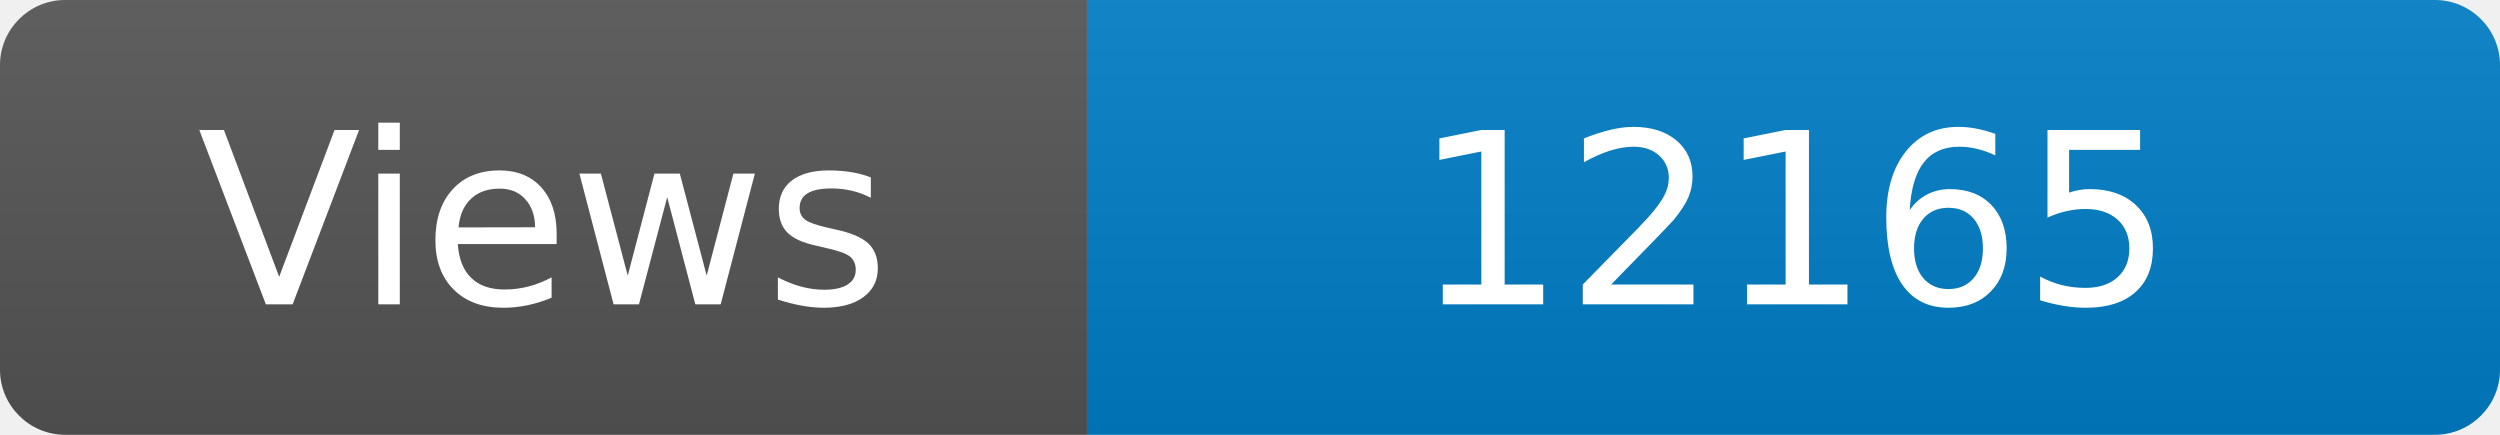
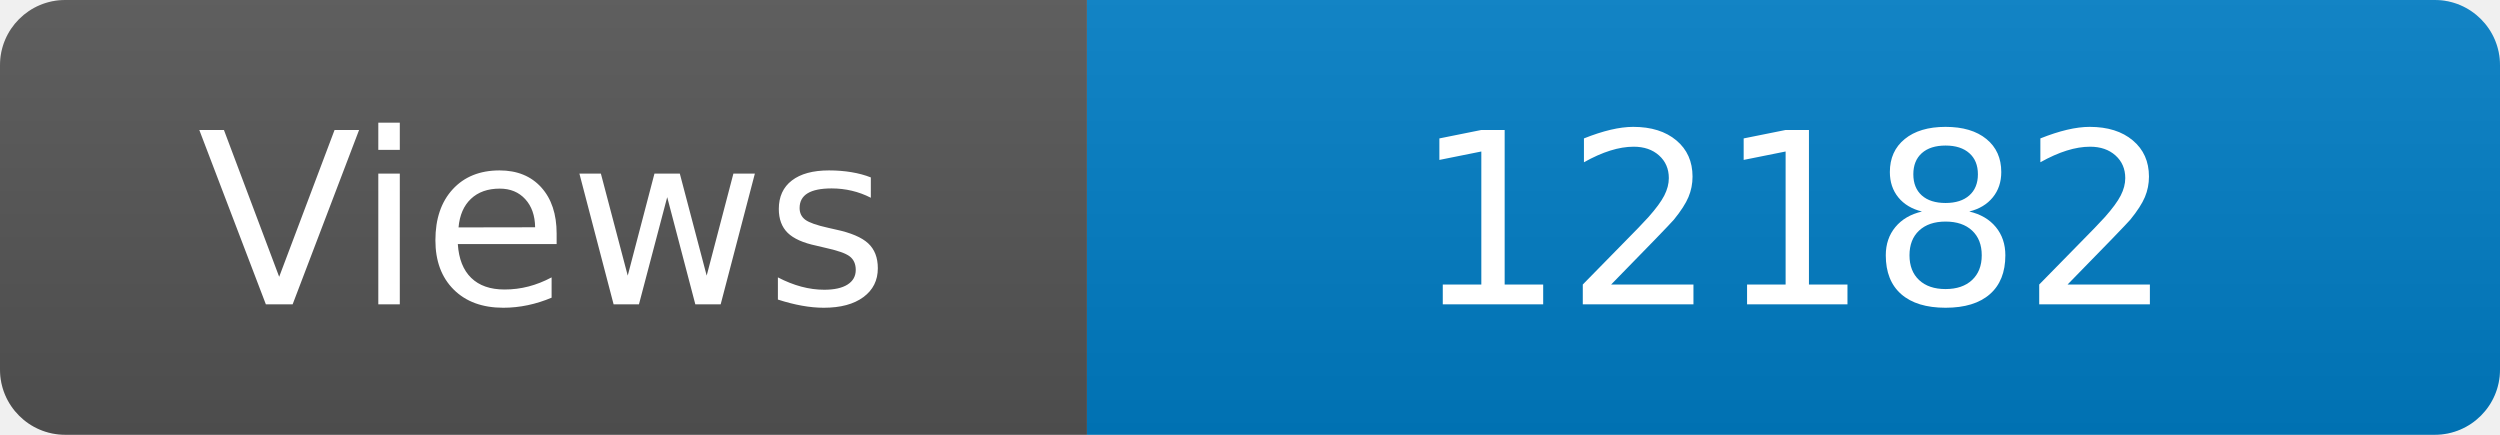
<svg xmlns="http://www.w3.org/2000/svg" width="115" height="20" role="img" aria-label="Maintained?: yes">
  <linearGradient id="s" x2="0" y2="100%">
    <stop offset="0" stop-color="#bbb" stop-opacity=".1" />
    <stop offset="1" stop-opacity=".1" />
  </linearGradient>
  <clipPath id="r">
    <rect width="115" height="20" rx="3" fill="#fff" />
  </clipPath>
  <g clip-path="url(#r)">
    <rect width="50" height="20" fill="#555" />
    <rect x="50" width="160" height="20" fill="#007ec6" />
    <rect width="115" height="20" fill="url(#s)" />
  </g>
  <g fill="#fff" text-anchor="middle" font-family="Verdana,Geneva,DejaVu Sans,sans-serif" font-size="110">
    <text x="250" y="140" transform="scale(.1)" fill="#fff">Views</text>
-     <text x="825" y="140" transform="scale(.1)" fill="#fff">12165</text>
+     <text x="825" y="140" transform="scale(.1)" fill="#fff">12182</text>
  </g>
</svg>
